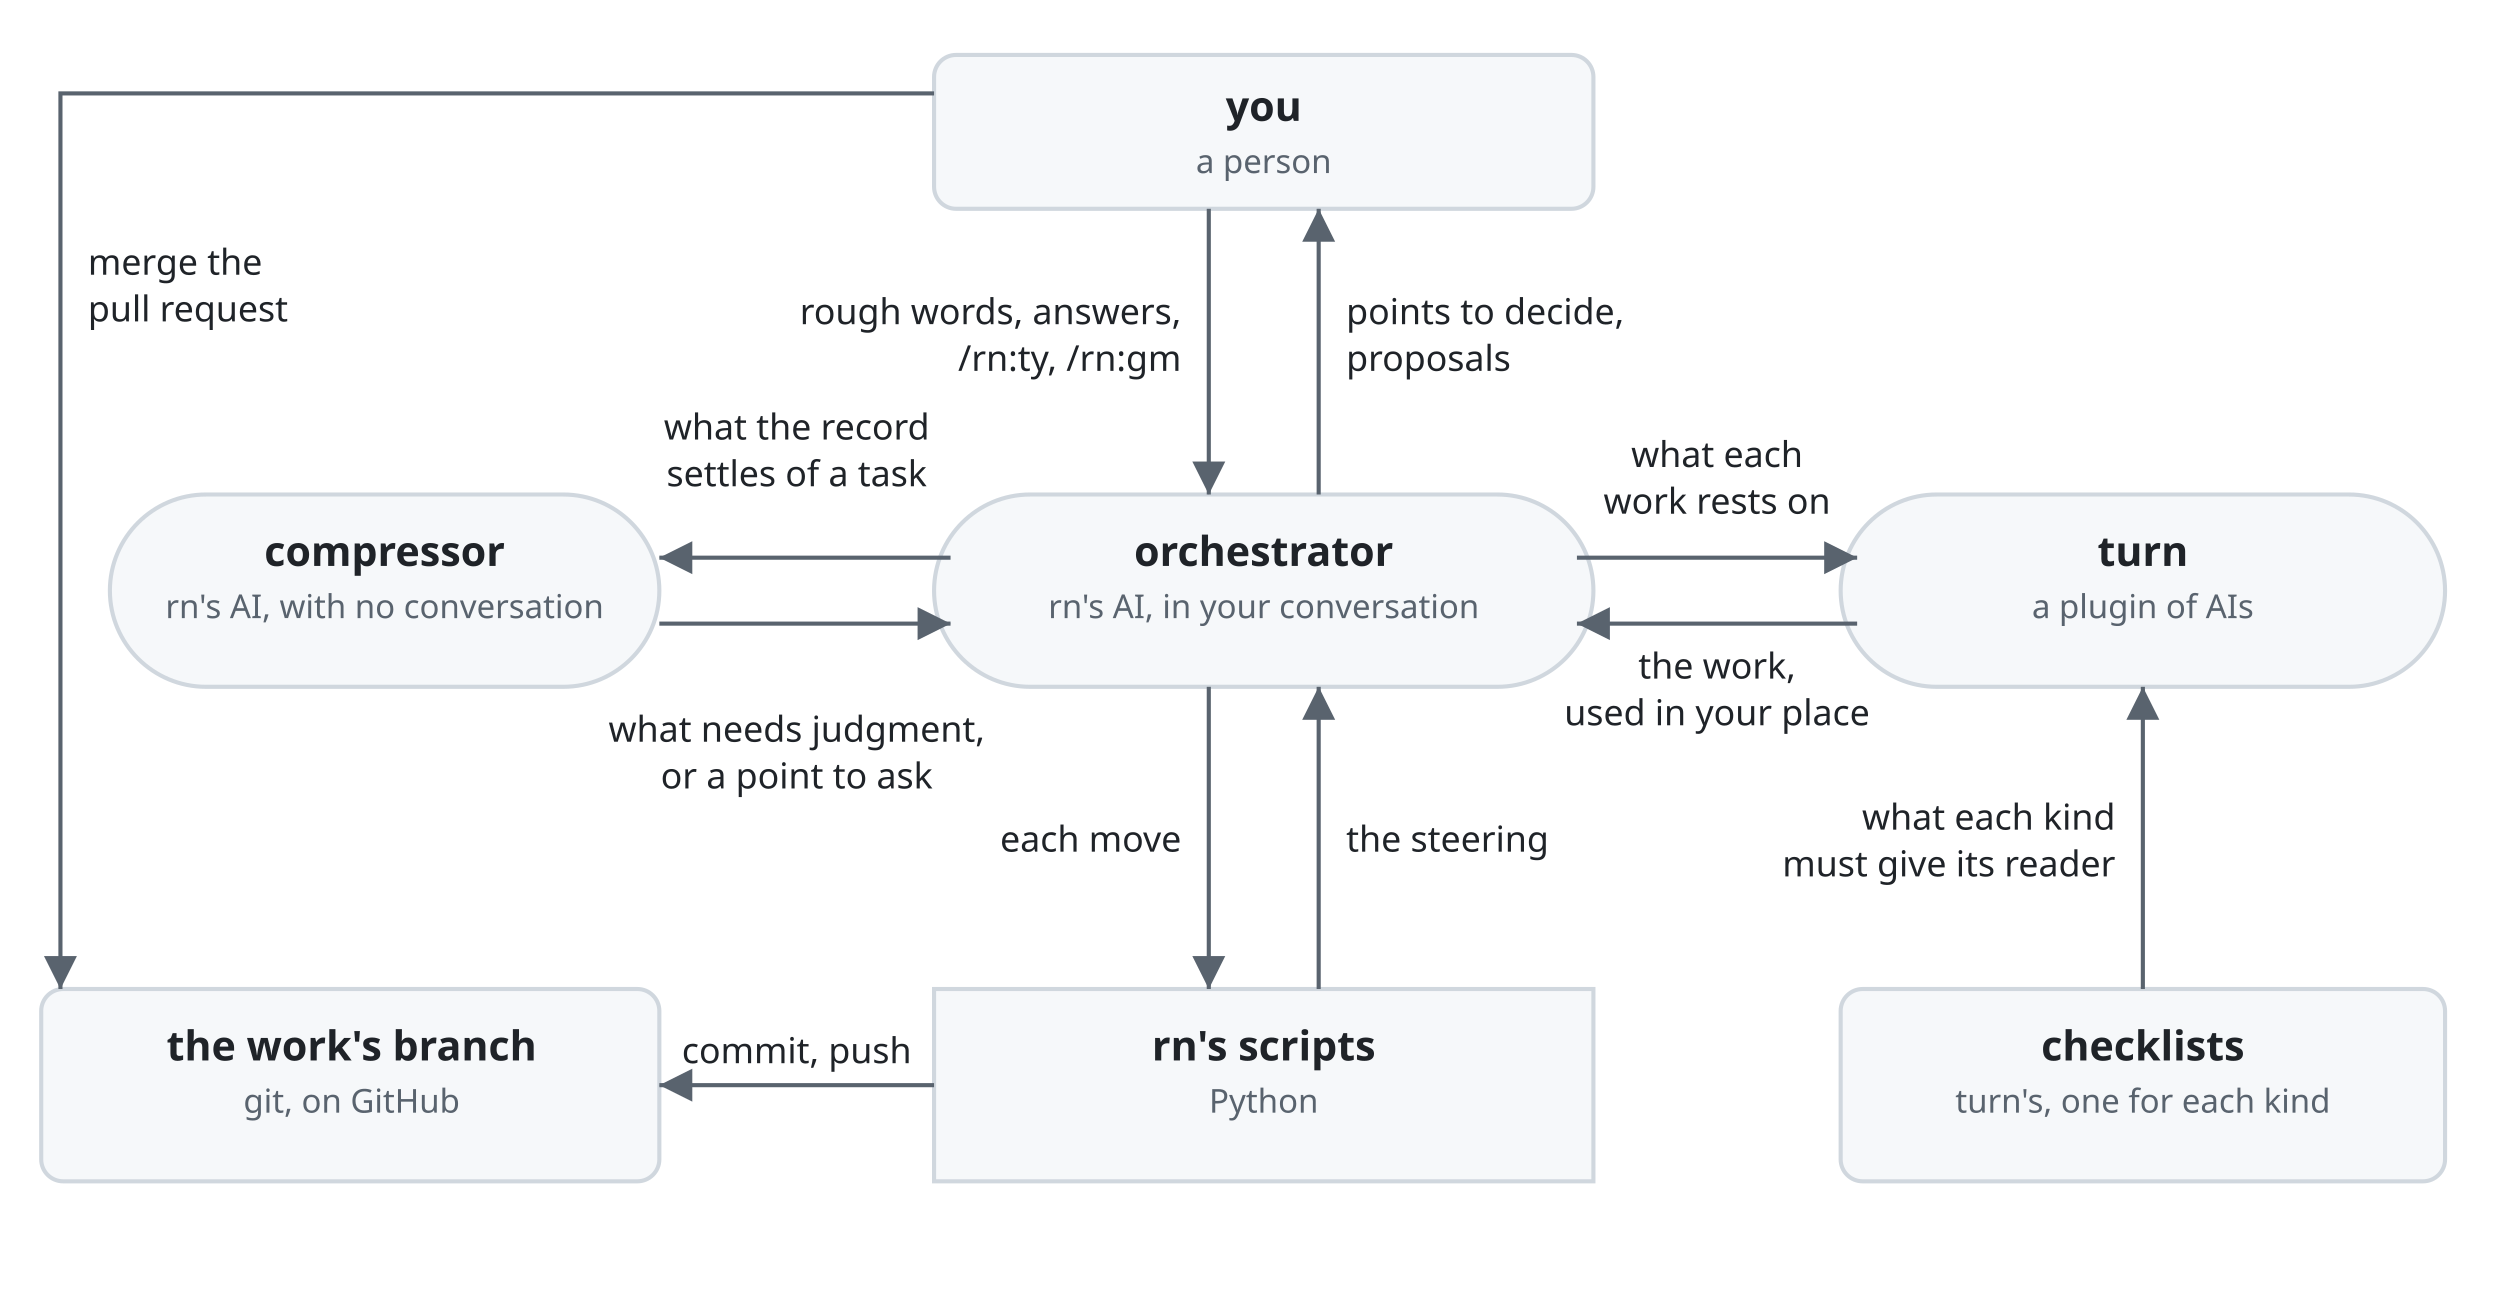
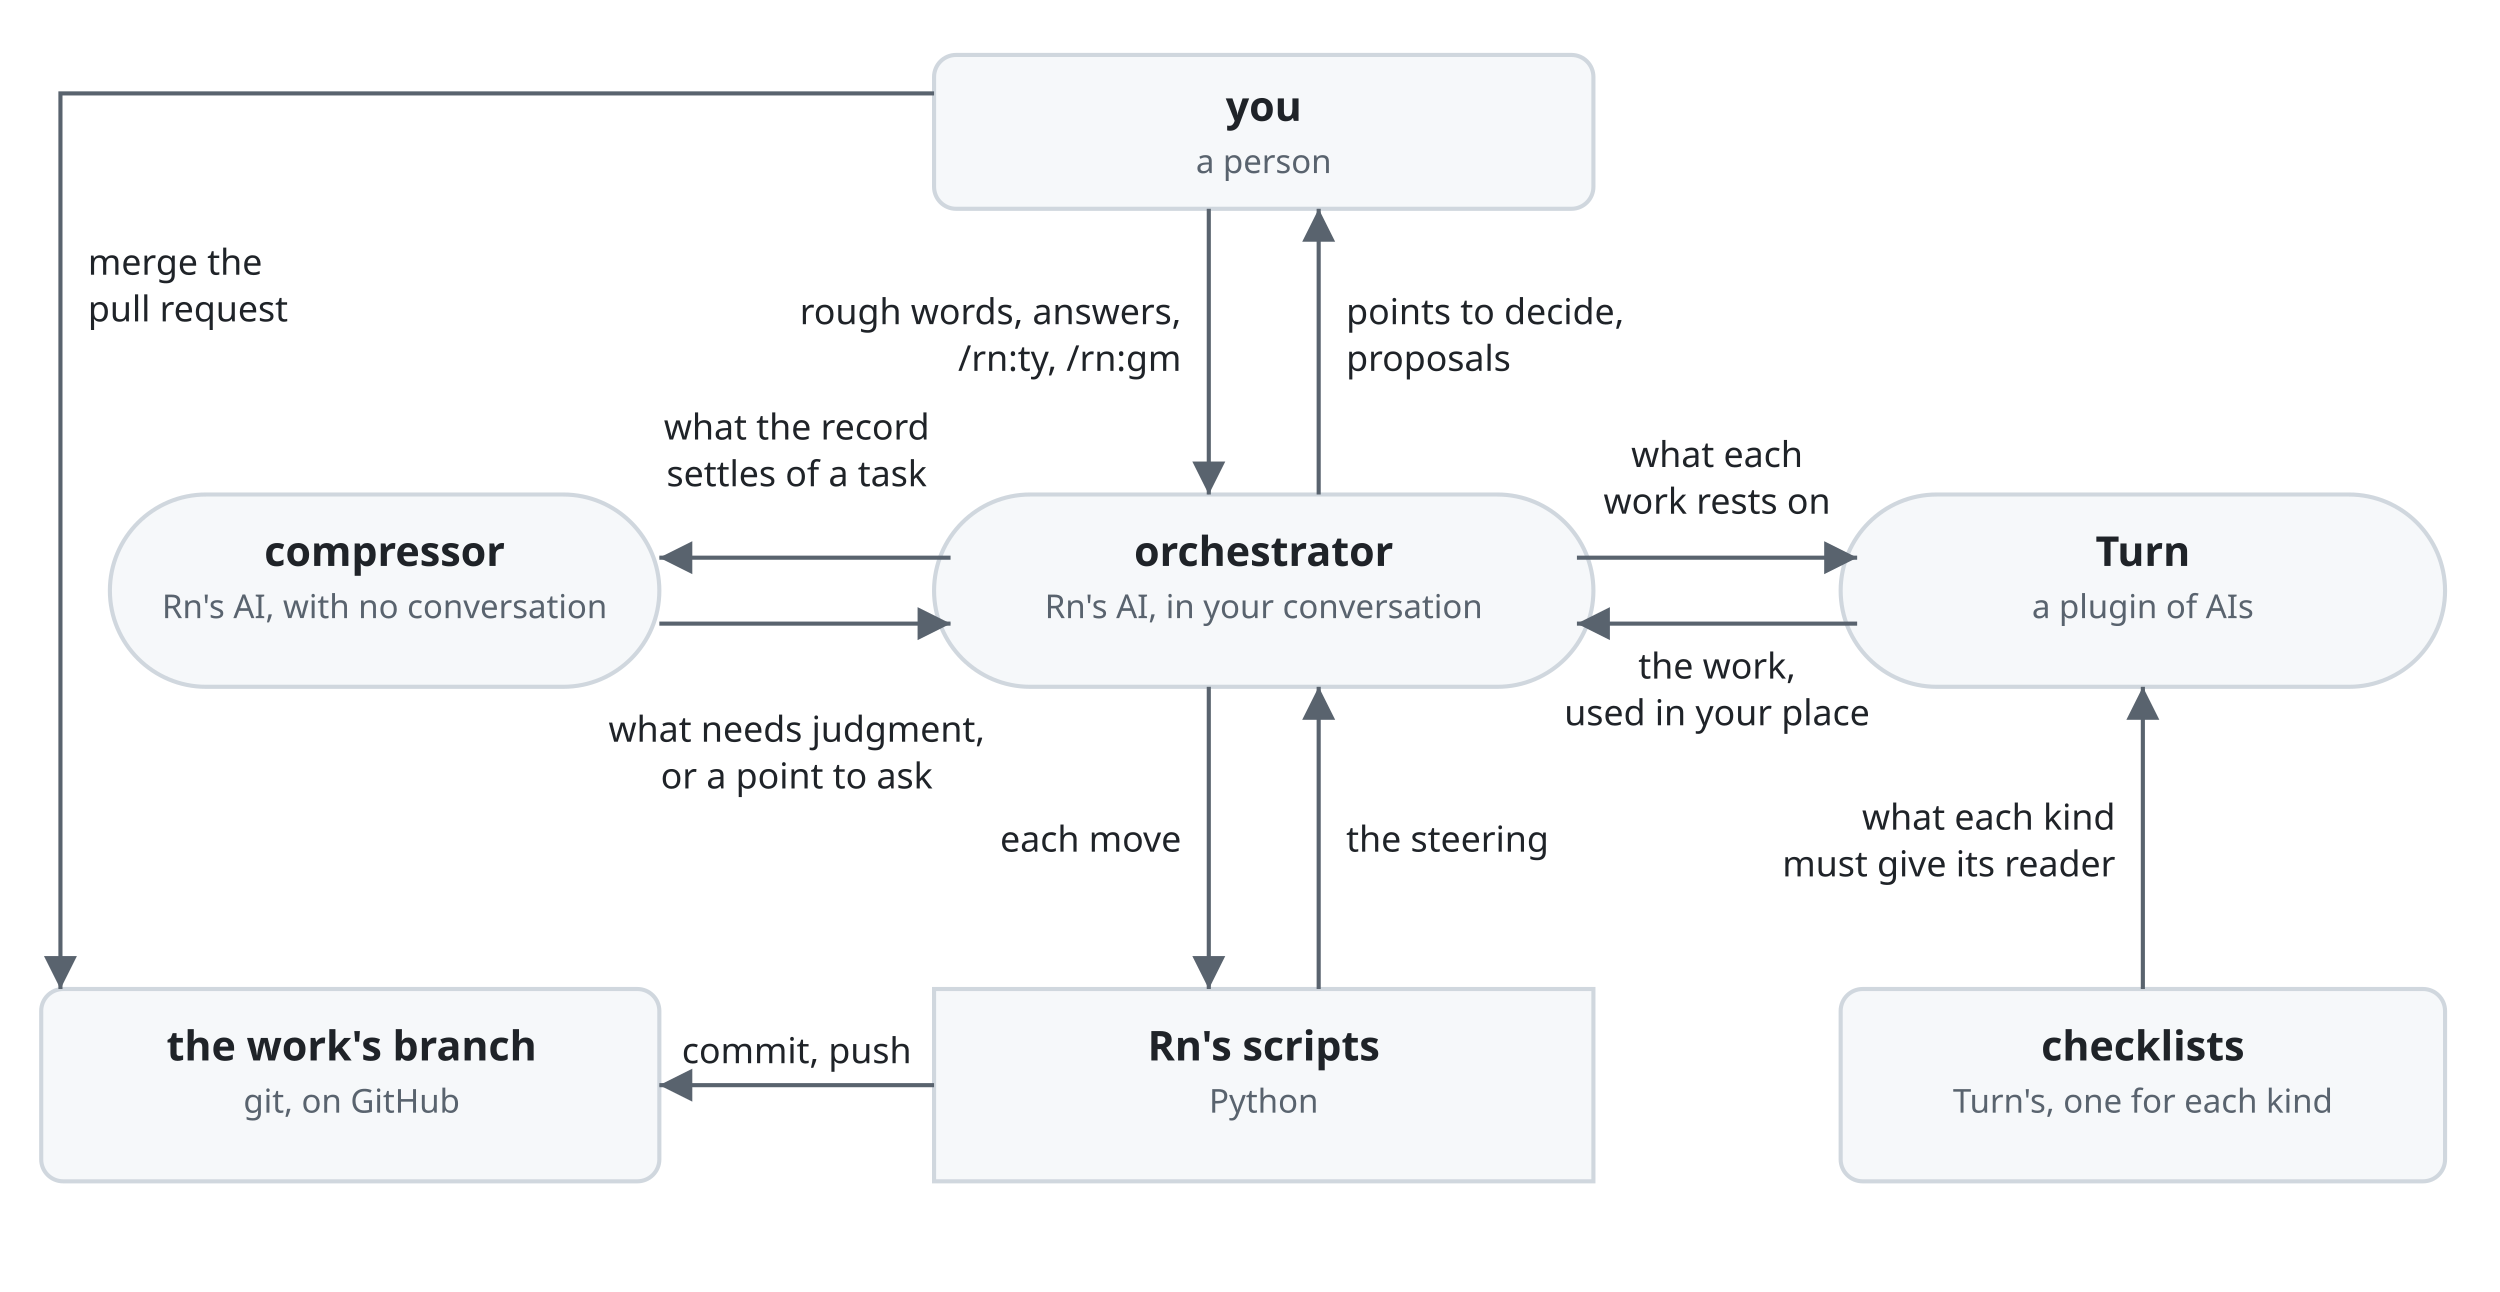
<svg xmlns="http://www.w3.org/2000/svg" viewBox="0 0 910 470" font-family="-apple-system, BlinkMacSystemFont, 'Segoe UI', 'Noto Sans', Helvetica, Arial, sans-serif">
  <style>
    .box { fill: #f6f8fa; stroke: #d0d7de; stroke-width: 1.5; }
    .name { fill: #1f2328; font-size: 15px; font-weight: 600; text-anchor: middle; }
    .kind { fill: #59636e; font-size: 12px; text-anchor: middle; }
    .line { fill: none; stroke: #59636e; stroke-width: 1.5; }
    .head { fill: #59636e; }
    .label { fill: #1f2328; font-size: 13px; }
    @media (prefers-color-scheme: dark) {
      .box { fill: #161b22; stroke: #3d444d; }
      .name, .label { fill: #f0f6fc; }
      .kind { fill: #9198a1; }
      .line { stroke: #9198a1; }
      .head { fill: #9198a1; }
    }
  </style>
  <defs>
    <marker id="arrow" viewBox="0 0 10 10" refX="10" refY="5" markerWidth="8" markerHeight="8" orient="auto-start-reverse">
      <path class="head" d="M0,0 L10,5 L0,10 z" />
    </marker>
  </defs>
  <rect class="box" x="340" y="20" width="240" height="56" rx="8" />
  <text class="name" x="460" y="44">you</text>
  <text class="kind" x="460" y="63">a person</text>
  <rect class="box" x="340" y="180" width="240" height="70" rx="35" />
  <text class="name" x="460" y="206">orchestrator</text>
-   <text class="kind" x="460" y="225">rn's AI, in your conversation</text>
+   <text class="kind" x="460" y="225">Rn's AI, in your conversation</text>
  <rect class="box" x="670" y="180" width="220" height="70" rx="35" />
-   <text class="name" x="780" y="206">turn</text>
+   <text class="name" x="780" y="206">Turn</text>
  <text class="kind" x="780" y="225">a plugin of AIs</text>
  <rect class="box" x="340" y="360" width="240" height="70" rx="0" />
-   <text class="name" x="460" y="386">rn's scripts</text>
+   <text class="name" x="460" y="386">Rn's scripts</text>
  <text class="kind" x="460" y="405">Python</text>
  <rect class="box" x="670" y="360" width="220" height="70" rx="8" />
  <text class="name" x="780" y="386">checklists</text>
-   <text class="kind" x="780" y="405">turn's, one for each kind</text>
+   <text class="kind" x="780" y="405">Turn's, one for each kind</text>
  <rect class="box" x="40" y="180" width="200" height="70" rx="35" />
  <text class="name" x="140" y="206">compressor</text>
-   <text class="kind" x="140" y="225">rn's AI, with no conversation</text>
+   <text class="kind" x="140" y="225">Rn's AI, with no conversation</text>
  <rect class="box" x="15" y="360" width="225" height="70" rx="8" />
  <text class="name" x="128" y="386">the work's branch</text>
  <text class="kind" x="128" y="405">git, on GitHub</text>
  <path class="line" d="M440,76 V180" marker-end="url(#arrow)" />
  <text class="label" text-anchor="end" x="430" y="118">rough words, answers,<tspan x="430" dy="17">/rn:ty, /rn:gm</tspan>
  </text>
  <path class="line" d="M480,180 V76" marker-end="url(#arrow)" />
  <text class="label" x="490" y="118">points to decide,<tspan x="490" dy="17">proposals</tspan>
  </text>
  <path class="line" d="M574,203 H676" marker-end="url(#arrow)" />
  <text class="label" text-anchor="middle" x="625" y="170">what each</text>
  <text class="label" text-anchor="middle" x="625" y="187">work rests on</text>
  <path class="line" d="M676,227 H574" marker-end="url(#arrow)" />
  <text class="label" text-anchor="middle" x="625" y="247">the work,</text>
  <text class="label" text-anchor="middle" x="625" y="264">used in your place</text>
  <path class="line" d="M346,203 H240" marker-end="url(#arrow)" />
  <text class="label" text-anchor="middle" x="290" y="160">what the record</text>
  <text class="label" text-anchor="middle" x="290" y="177">settles of a task</text>
  <path class="line" d="M240,227 H346" marker-end="url(#arrow)" />
  <text class="label" text-anchor="middle" x="290" y="270">what needs judgment,</text>
  <text class="label" text-anchor="middle" x="290" y="287">or a point to ask</text>
  <path class="line" d="M440,250 V360" marker-end="url(#arrow)" />
  <text class="label" text-anchor="end" x="430" y="310">each move</text>
  <path class="line" d="M480,360 V250" marker-end="url(#arrow)" />
  <text class="label" x="490" y="310">the steering</text>
  <path class="line" d="M780,360 V250" marker-end="url(#arrow)" />
  <text class="label" text-anchor="end" x="770" y="302">what each kind</text>
  <text class="label" text-anchor="end" x="770" y="319">must give its reader</text>
  <path class="line" d="M340,395 H240" marker-end="url(#arrow)" />
  <text class="label" text-anchor="middle" x="290" y="387">commit, push</text>
  <path class="line" d="M340,34 H22 V360" marker-end="url(#arrow)" />
  <text class="label" x="32" y="100">merge the</text>
  <text class="label" x="32" y="117">pull request</text>
</svg>
